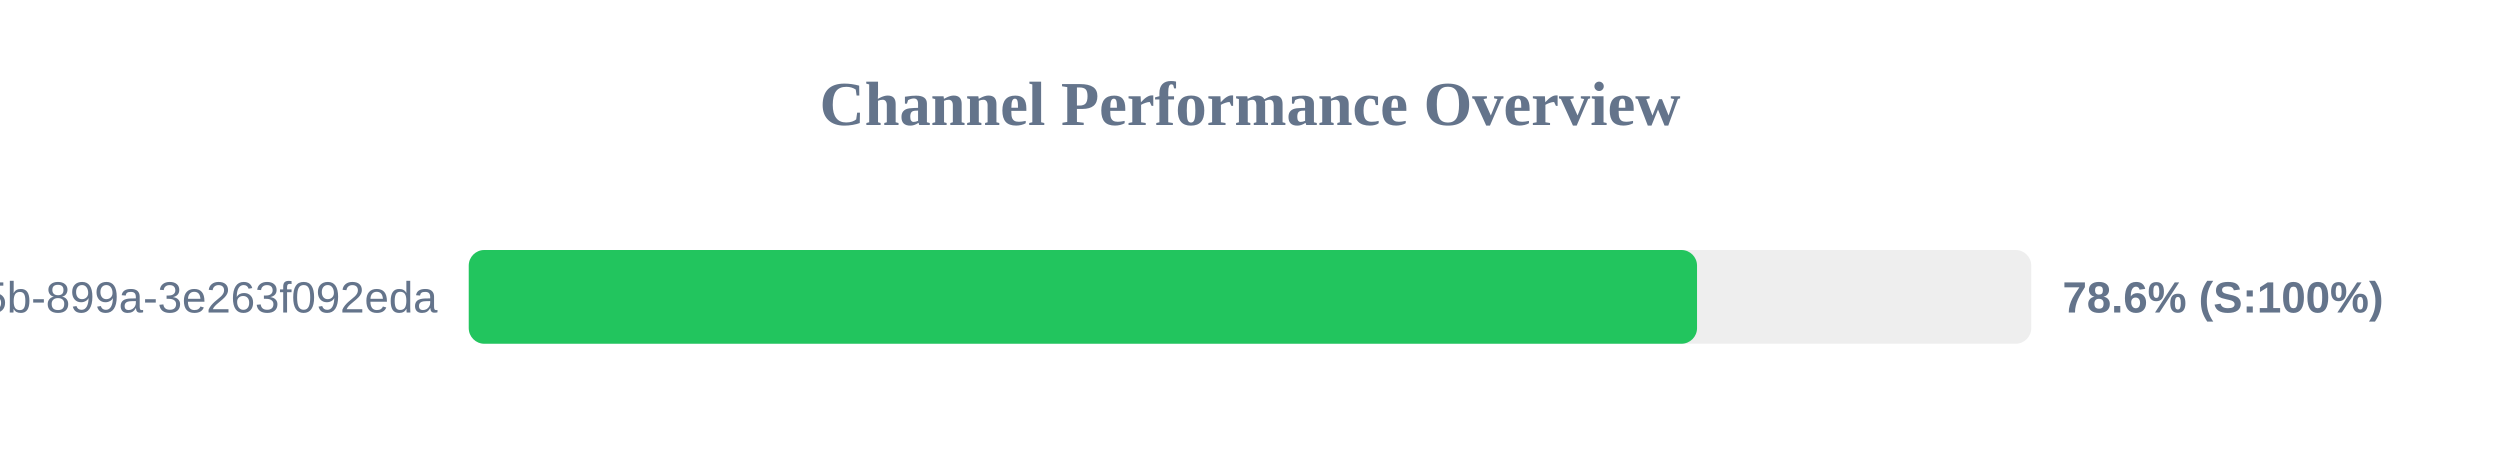
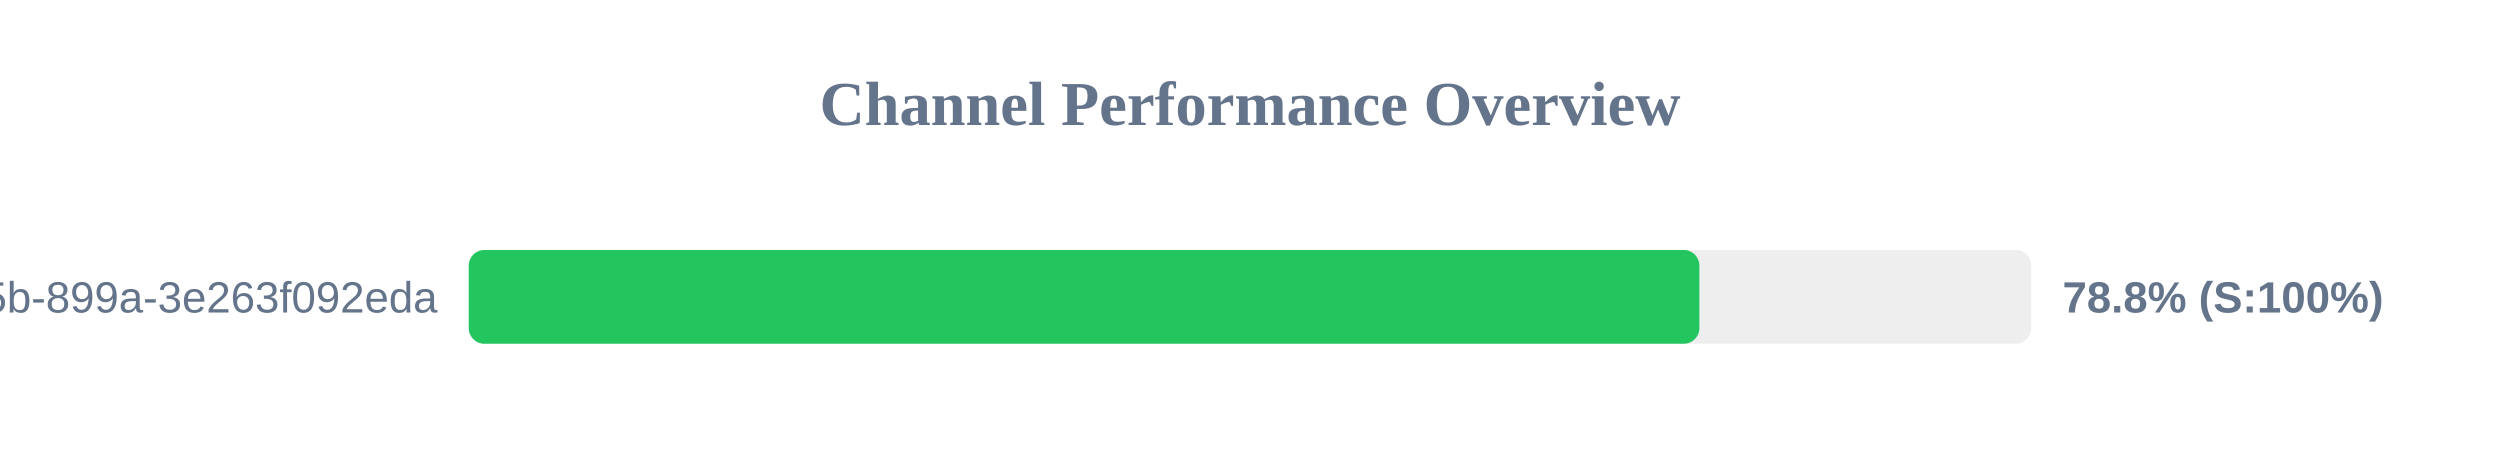
<svg xmlns="http://www.w3.org/2000/svg" width="800" height="150" version="1.1">
  <style>
        .row { font: 14px Arial; fill: #64748b; }
        .score { font: bold 14px Arial; fill: #64748b; }
    </style>
  <text x="400" y="40" text-anchor="middle" font-size="20px" font-weight="bold" fill="#64748b">Channel Performance Overview</text>
  <rect x="150" y="80" width="500" height="30" fill="#eee" rx="5" />
-   <rect x="150" y="80" width="393.05" height="30" fill="#22c55e" rx="5" />
+   <rect x="150" y="80" width="393.8" height="30" fill="#22c55e" rx="5" />
  <text x="140" y="100" text-anchor="end" class="row">?uuid=6bf726db-fb0b-405b-899a-3e263f092eda</text>
-   <text x="660" y="100" text-anchor="start" class="score">78.6% (S:100%)</text>
+   <text x="660" y="100" text-anchor="start" class="score">78.8% (S:100%)</text>
</svg>
